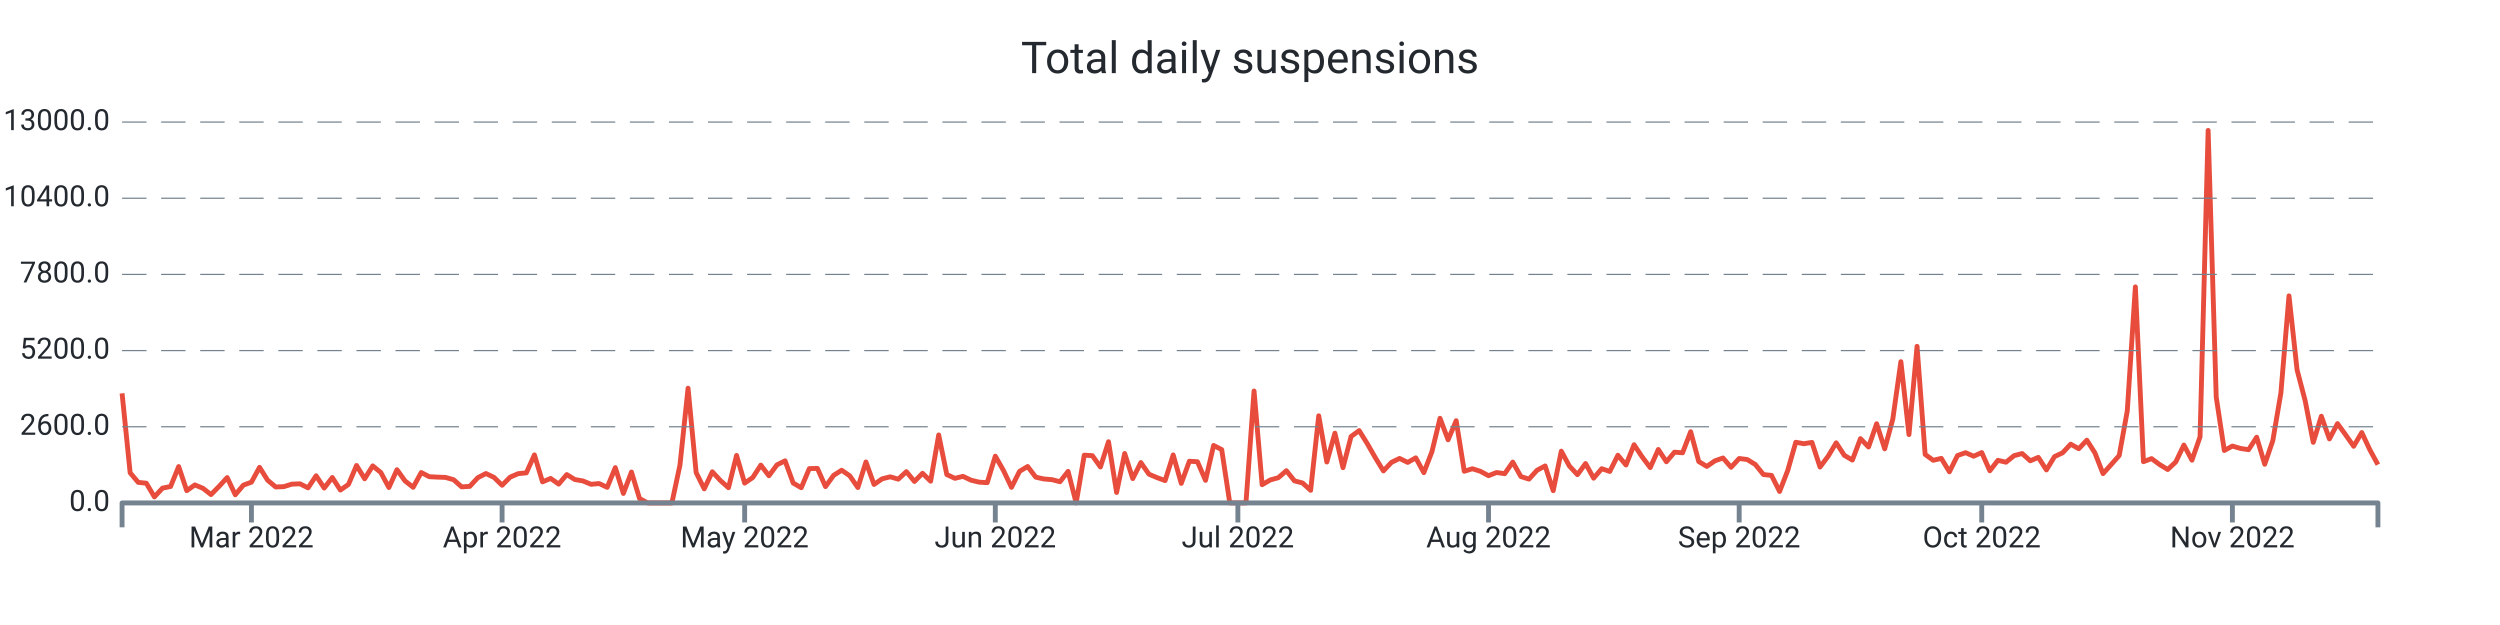
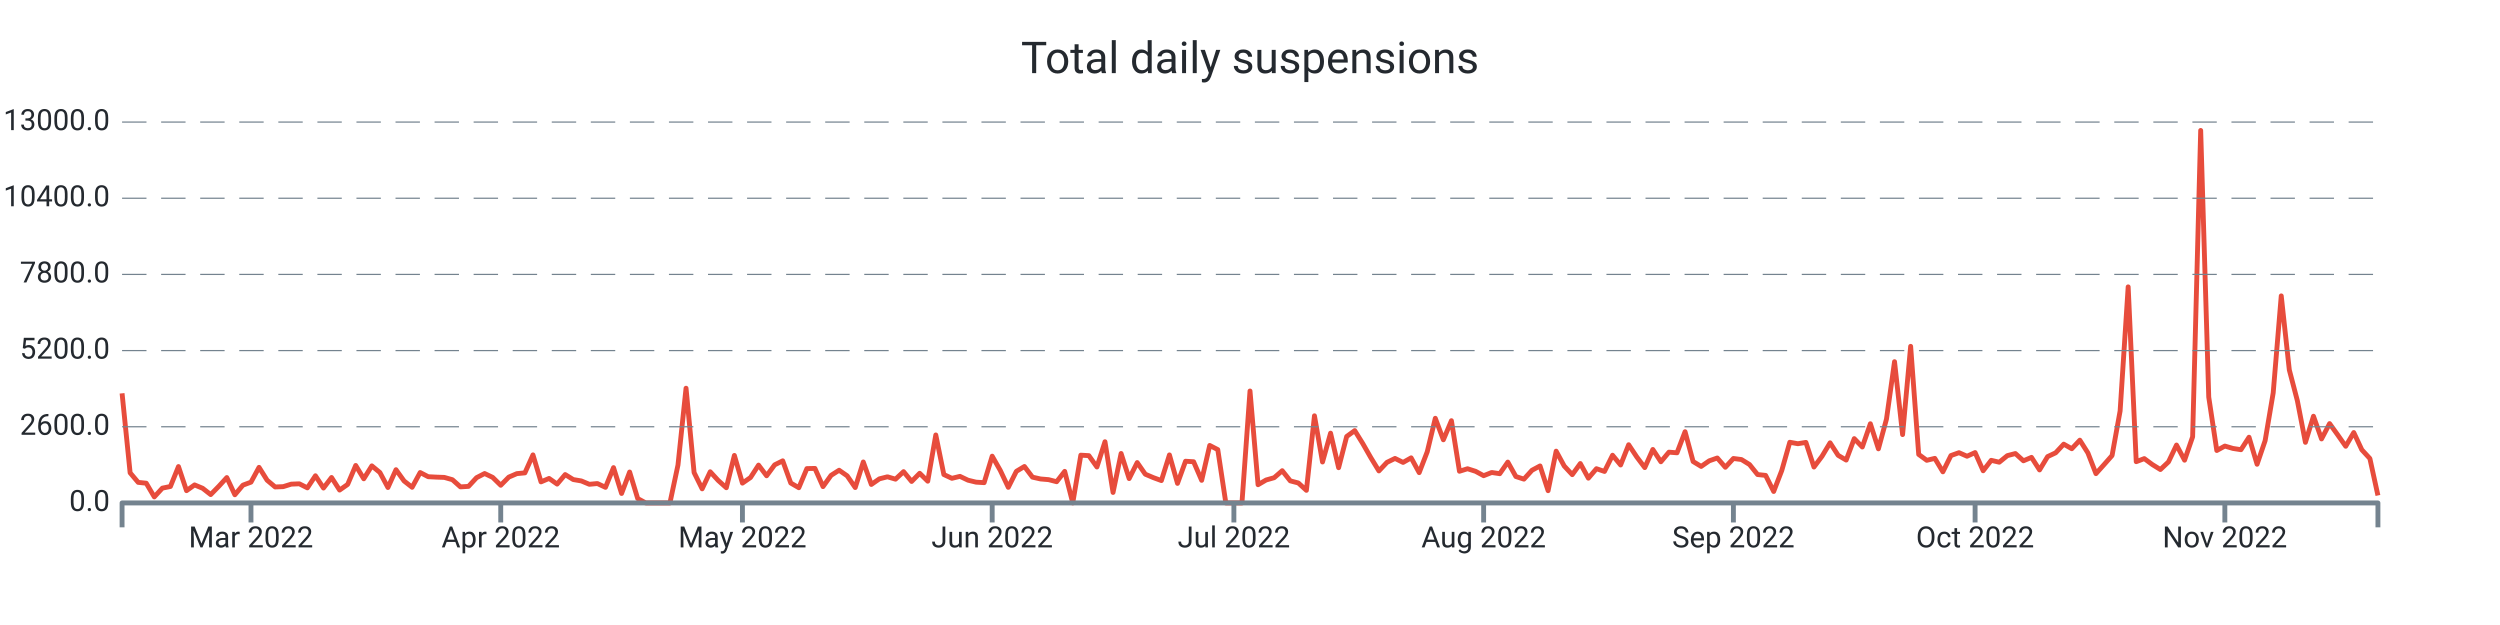
<svg xmlns="http://www.w3.org/2000/svg" width="1024.0" height="256.0" viewBox="0 0 1024.0 256.0" preserveAspectRatio="xMidYMid meet">
-   <path stroke="#e74c3c" stroke-linejoin="round" d="M 50.0 161.108 L 50 161.108L 53.312 193.664L 56.624 197.576L 59.935 197.924L 63.247 203.528L 66.559 199.94L 69.871 199.268L 73.183 191.108L 76.495 200.972L 79.806 198.62L 83.118 200L 86.43 202.58L 89.742 199.208L 93.054 195.608L 96.366 202.652L 99.677 198.716L 102.989 197.492L 106.301 191.42L 109.613 196.688L 112.925 199.46L 116.237 199.328L 119.548 198.308L 122.86 198.164L 126.172 199.832L 129.484 194.876L 132.796 199.904L 136.108 195.584L 139.419 200.732L 142.731 198.416L 146.043 190.652L 149.355 196.112L 152.667 190.82L 155.978 193.532L 159.29 199.688L 162.602 192.392L 165.914 197L 169.226 199.592L 172.538 193.544L 175.849 195.26L 179.161 195.428L 182.473 195.548L 185.785 196.484L 189.097 199.424L 192.409 199.22L 195.72 195.656L 199.032 193.952L 202.344 195.536L 205.656 198.764L 208.968 195.428L 212.28 194L 215.591 193.688L 218.903 186.32L 222.215 197.372L 225.527 195.968L 228.839 198.284L 232.151 194.384L 235.462 196.424L 238.774 196.988L 242.086 198.368L 245.398 198.056L 248.71 199.616L 252.022 191.54L 255.333 202.124L 258.645 193.34L 261.957 204.2L 265.269 206L 268.581 206L 271.892 206L 275.204 206L 278.516 190.472L 281.828 159.02L 285.14 193.568L 288.452 200.228L 291.763 193.232L 295.075 196.82L 298.387 199.772L 301.699 186.548L 305.011 197.888L 308.323 195.596L 311.634 190.508L 314.946 194.876L 318.258 190.4L 321.57 188.756L 324.882 197.852L 328.194 199.772L 331.505 191.936L 334.817 191.864L 338.129 199.316L 341.441 194.708L 344.753 192.608L 348.065 194.9L 351.376 199.7L 354.688 189.224L 358 198.428L 361.312 196.136L 364.624 195.296L 367.935 196.268L 371.247 193.184L 374.559 197.204L 377.871 193.856L 381.183 197.096L 384.495 178.16L 387.806 194.372L 391.118 195.92L 394.43 195.116L 397.742 196.688L 401.054 197.492L 404.366 197.696L 407.677 186.848L 410.989 192.644L 414.301 199.616L 417.613 193.052L 420.925 191.072L 424.237 195.44L 427.548 196.184L 430.86 196.46L 434.172 197.312L 437.484 193.076L 440.796 206L 444.108 186.44L 447.419 186.632L 450.731 191.276L 454.043 180.932L 457.355 201.704L 460.667 185.744L 463.978 196.028L 467.29 189.464L 470.602 194.228L 473.914 195.632L 477.226 196.844L 480.538 186.332L 483.849 197.996L 487.161 188.924L 490.473 189.128L 493.785 196.748L 497.097 182.456L 500.409 184.16L 503.72 206L 507.032 206L 510.344 206L 513.656 160.16L 516.968 198.536L 520.28 196.604L 523.591 195.668L 526.903 192.8L 530.215 196.964L 533.527 197.828L 536.839 200.84L 540.151 170.312L 543.462 189.236L 546.774 177.428L 550.086 191.564L 553.398 178.784L 556.71 176.372L 560.022 181.7L 563.333 187.472L 566.645 192.884L 569.957 189.38L 573.269 187.772L 576.581 189.404L 579.892 187.532L 583.204 193.592L 586.516 185.036L 589.828 171.332L 593.14 180.14L 596.452 172.316L 599.763 193.028L 603.075 191.996L 606.387 193.052L 609.699 194.84L 613.011 193.532L 616.323 194.024L 619.634 189.272L 622.946 195.188L 626.258 196.256L 629.57 192.62L 632.882 190.844L 636.194 200.984L 639.505 184.796L 642.817 190.88L 646.129 194.42L 649.441 189.86L 652.753 195.86L 656.065 191.984L 659.376 193.1L 662.688 186.464L 666 190.46L 669.312 182.156L 672.624 187.136L 675.935 191.528L 679.247 184.1L 682.559 189.14L 685.871 185.204L 689.183 185.468L 692.495 176.828L 695.806 189.044L 699.118 191.048L 702.43 188.756L 705.742 187.592L 709.054 191.396L 712.366 187.796L 715.677 188.228L 718.989 190.268L 722.301 194.372L 725.613 194.72L 728.925 201.308L 732.237 192.752L 735.548 181.148L 738.86 181.748L 742.172 181.208L 745.484 191.3L 748.796 186.884L 752.108 181.376L 755.419 186.5L 758.731 188.444L 762.043 179.66L 765.355 183.092L 768.667 173.564L 771.978 183.836L 775.29 171.668L 778.602 148.148L 781.914 178.004L 785.226 141.86L 788.538 186.128L 791.849 188.54L 795.161 187.748L 798.473 193.256L 801.785 186.596L 805.097 185.42L 808.409 186.872L 811.72 185.372L 815.032 192.824L 818.344 188.552L 821.656 189.32L 824.968 186.632L 828.28 185.768L 831.591 188.744L 834.903 187.34L 838.215 192.488L 841.527 187.028L 844.839 185.468L 848.151 181.928L 851.462 183.8L 854.774 180.296L 858.086 185.516L 861.398 194L 864.71 190.328L 868.022 186.584L 871.333 168.32L 874.645 117.5L 877.957 189.104L 881.269 187.844L 884.581 190.28L 887.892 192.32L 891.204 189.2L 894.516 182.288L 897.828 188.492L 901.14 178.916L 904.452 53.432L 907.763 162.656L 911.075 184.52L 914.387 182.708L 917.699 183.68L 921.011 184.196L 924.323 179.084L 927.634 190.16L 930.946 180.476L 934.258 160.916L 937.57 121.196L 940.882 151.508L 944.194 164.132L 947.505 181.184L 950.817 170.492L 954.129 179.792L 957.441 173.504L 960.753 178.088L 964.065 182.792L 967.376 177.164L 970.688 184.232L 974 190.304" stroke-width="2.0" fill="none" />
+   <path stroke="#e74c3c" stroke-linejoin="round" d="M 50.0 161.108 L 50 161.108L 53.3 193.664L 56.6 197.576L 59.9 197.924L 63.2 203.528L 66.5 199.94L 69.8 199.268L 73.1 191.108L 76.4 200.972L 79.7 198.62L 83 200L 86.3 202.58L 89.6 199.208L 92.9 195.608L 96.2 202.652L 99.5 198.716L 102.8 197.492L 106.1 191.42L 109.4 196.688L 112.7 199.46L 116 199.328L 119.3 198.308L 122.6 198.164L 125.9 199.832L 129.2 194.876L 132.5 199.904L 135.8 195.584L 139.1 200.732L 142.4 198.416L 145.7 190.652L 149 196.112L 152.3 190.82L 155.6 193.532L 158.9 199.688L 162.2 192.392L 165.5 197L 168.8 199.592L 172.1 193.544L 175.4 195.26L 178.7 195.428L 182 195.548L 185.3 196.484L 188.6 199.424L 191.9 199.22L 195.2 195.656L 198.5 193.952L 201.8 195.536L 205.1 198.764L 208.4 195.428L 211.7 194L 215 193.688L 218.3 186.32L 221.6 197.372L 224.9 195.968L 228.2 198.284L 231.5 194.384L 234.8 196.424L 238.1 196.988L 241.4 198.368L 244.7 198.056L 248 199.616L 251.3 191.54L 254.6 202.124L 257.9 193.34L 261.2 204.2L 264.5 206L 267.8 206L 271.1 206L 274.4 206L 277.7 190.472L 281 159.02L 284.3 193.568L 287.6 200.228L 290.9 193.232L 294.2 196.82L 297.5 199.772L 300.8 186.548L 304.1 197.888L 307.4 195.596L 310.7 190.508L 314 194.876L 317.3 190.4L 320.6 188.756L 323.9 197.852L 327.2 199.772L 330.5 191.936L 333.8 191.864L 337.1 199.316L 340.4 194.708L 343.7 192.608L 347 194.9L 350.3 199.7L 353.6 189.224L 356.9 198.428L 360.2 196.136L 363.5 195.296L 366.8 196.268L 370.1 193.184L 373.4 197.204L 376.7 193.856L 380 197.096L 383.3 178.16L 386.6 194.372L 389.9 195.92L 393.2 195.116L 396.5 196.688L 399.8 197.492L 403.1 197.696L 406.4 186.848L 409.7 192.644L 413 199.616L 416.3 193.052L 419.6 191.072L 422.9 195.44L 426.2 196.184L 429.5 196.46L 432.8 197.312L 436.1 193.076L 439.4 206L 442.7 186.44L 446 186.632L 449.3 191.276L 452.6 180.932L 455.9 201.704L 459.2 185.744L 462.5 196.028L 465.8 189.464L 469.1 194.228L 472.4 195.632L 475.7 196.844L 479 186.332L 482.3 197.996L 485.6 188.924L 488.9 189.128L 492.2 196.748L 495.5 182.456L 498.8 184.16L 502.1 206L 505.4 206L 508.7 206L 512 160.16L 515.3 198.536L 518.6 196.604L 521.9 195.668L 525.2 192.8L 528.5 196.964L 531.8 197.828L 535.1 200.84L 538.4 170.312L 541.7 189.236L 545 177.428L 548.3 191.564L 551.6 178.784L 554.9 176.372L 558.2 181.7L 561.5 187.472L 564.8 192.884L 568.1 189.38L 571.4 187.772L 574.7 189.404L 578 187.532L 581.3 193.592L 584.6 185.036L 587.9 171.332L 591.2 180.14L 594.5 172.316L 597.8 193.028L 601.1 191.996L 604.4 193.052L 607.7 194.84L 611 193.532L 614.3 194.024L 617.6 189.272L 620.9 195.188L 624.2 196.256L 627.5 192.62L 630.8 190.844L 634.1 200.984L 637.4 184.796L 640.7 190.88L 644 194.42L 647.3 189.86L 650.6 195.86L 653.9 191.984L 657.2 193.1L 660.5 186.464L 663.8 190.46L 667.1 182.156L 670.4 187.136L 673.7 191.528L 677 184.1L 680.3 189.14L 683.6 185.204L 686.9 185.468L 690.2 176.828L 693.5 189.044L 696.8 191.048L 700.1 188.756L 703.4 187.592L 706.7 191.396L 710 187.796L 713.3 188.228L 716.6 190.268L 719.9 194.372L 723.2 194.72L 726.5 201.308L 729.8 192.752L 733.1 181.148L 736.4 181.748L 739.7 181.208L 743 191.3L 746.3 186.884L 749.6 181.376L 752.9 186.5L 756.2 188.444L 759.5 179.66L 762.8 183.092L 766.1 173.564L 769.4 183.836L 772.7 171.668L 776 148.148L 779.3 178.004L 782.6 141.86L 785.9 186.128L 789.2 188.54L 792.5 187.748L 795.8 193.256L 799.1 186.596L 802.4 185.42L 805.7 186.872L 809 185.372L 812.3 192.824L 815.6 188.552L 818.9 189.32L 822.2 186.632L 825.5 185.768L 828.8 188.744L 832.1 187.34L 835.4 192.488L 838.7 187.028L 842 185.468L 845.3 181.928L 848.6 183.8L 851.9 180.296L 855.2 185.516L 858.5 194L 861.8 190.328L 865.1 186.584L 868.4 168.32L 871.7 117.5L 875 189.104L 878.3 187.844L 881.6 190.28L 884.9 192.32L 888.2 189.2L 891.5 182.288L 894.8 188.492L 898.1 178.916L 901.4 53.432L 904.7 162.656L 908 184.52L 911.3 182.708L 914.6 183.68L 917.9 184.196L 921.2 179.084L 924.5 190.16L 927.8 180.476L 931.1 160.916L 934.4 121.196L 937.7 151.508L 941 164.132L 944.3 181.184L 947.6 170.492L 950.9 179.792L 954.2 173.504L 957.5 178.088L 960.8 182.792L 964.1 177.164L 967.4 184.232L 970.7 187.808L 974 202.94" stroke-width="2.0" fill="none" />
  <text x="45.0" font-family="-apple-system, system-ui, BlinkMacSystemFont, Roboto" y="50.0" dominant-baseline="middle" text-anchor="end" font-size="12" fill="#24292f">13000.0</text>
  <path stroke="#74838f" stroke-dasharray="10 6" stroke-width="0.5" d="M 50.0 50.0 L 974.0 50.0" />
  <text x="45.0" font-family="-apple-system, system-ui, BlinkMacSystemFont, Roboto" y="81.2" dominant-baseline="middle" text-anchor="end" font-size="12" fill="#24292f">10400.0</text>
  <path stroke="#74838f" stroke-dasharray="10 6" stroke-width="0.5" d="M 50.0 81.2 L 974.0 81.2" />
  <text x="45.0" font-family="-apple-system, system-ui, BlinkMacSystemFont, Roboto" y="112.4" dominant-baseline="middle" text-anchor="end" font-size="12" fill="#24292f">7800.0</text>
  <path stroke="#74838f" stroke-dasharray="10 6" stroke-width="0.5" d="M 50.0 112.4 L 974.0 112.4" />
  <text x="45.0" font-family="-apple-system, system-ui, BlinkMacSystemFont, Roboto" y="143.6" dominant-baseline="middle" text-anchor="end" font-size="12" fill="#24292f">5200.0</text>
  <path stroke="#74838f" stroke-dasharray="10 6" stroke-width="0.5" d="M 50.0 143.6 L 974.0 143.6" />
  <text x="45.0" font-family="-apple-system, system-ui, BlinkMacSystemFont, Roboto" y="174.8" dominant-baseline="middle" text-anchor="end" font-size="12" fill="#24292f">2600.0</text>
  <path stroke="#74838f" stroke-dasharray="10 6" stroke-width="0.5" d="M 50.0 174.8 L 974.0 174.8" />
  <text x="45.0" font-family="-apple-system, system-ui, BlinkMacSystemFont, Roboto" y="206.0" dominant-baseline="middle" text-anchor="end" font-size="12" fill="#24292f">0.0</text>
-   <path stroke="#74838f" stroke-width="2.0" d="M 102.989 206.0 L 102.989 214.0" />
-   <text x="102.989" font-family="-apple-system, system-ui, BlinkMacSystemFont, Roboto" y="216.0" dominant-baseline="hanging" text-anchor="middle" font-size="12" fill="#24292f">Mar 2022</text>
-   <path stroke="#74838f" stroke-width="2.0" d="M 205.656 206.0 L 205.656 214.0" />
-   <text x="205.656" font-family="-apple-system, system-ui, BlinkMacSystemFont, Roboto" y="216.0" dominant-baseline="hanging" text-anchor="middle" font-size="12" fill="#24292f">Apr 2022</text>
-   <path stroke="#74838f" stroke-width="2.0" d="M 305.011 206.0 L 305.011 214.0" />
-   <text x="305.011" font-family="-apple-system, system-ui, BlinkMacSystemFont, Roboto" y="216.0" dominant-baseline="hanging" text-anchor="middle" font-size="12" fill="#24292f">May 2022</text>
-   <path stroke="#74838f" stroke-width="2.0" d="M 407.677 206.0 L 407.677 214.0" />
-   <text x="407.677" font-family="-apple-system, system-ui, BlinkMacSystemFont, Roboto" y="216.0" dominant-baseline="hanging" text-anchor="middle" font-size="12" fill="#24292f">Jun 2022</text>
-   <path stroke="#74838f" stroke-width="2.0" d="M 507.032 206.0 L 507.032 214.0" />
-   <text x="507.032" font-family="-apple-system, system-ui, BlinkMacSystemFont, Roboto" y="216.0" dominant-baseline="hanging" text-anchor="middle" font-size="12" fill="#24292f">Jul 2022</text>
-   <path stroke="#74838f" stroke-width="2.0" d="M 609.699 206.0 L 609.699 214.0" />
-   <text x="609.699" font-family="-apple-system, system-ui, BlinkMacSystemFont, Roboto" y="216.0" dominant-baseline="hanging" text-anchor="middle" font-size="12" fill="#24292f">Aug 2022</text>
-   <path stroke="#74838f" stroke-width="2.0" d="M 712.366 206.0 L 712.366 214.0" />
-   <text x="712.366" font-family="-apple-system, system-ui, BlinkMacSystemFont, Roboto" y="216.0" dominant-baseline="hanging" text-anchor="middle" font-size="12" fill="#24292f">Sep 2022</text>
-   <path stroke="#74838f" stroke-width="2.0" d="M 811.72 206.0 L 811.72 214.0" />
-   <text x="811.72" font-family="-apple-system, system-ui, BlinkMacSystemFont, Roboto" y="216.0" dominant-baseline="hanging" text-anchor="middle" font-size="12" fill="#24292f">Oct 2022</text>
-   <path stroke="#74838f" stroke-width="2.0" d="M 914.387 206.0 L 914.387 214.0" />
-   <text x="914.387" font-family="-apple-system, system-ui, BlinkMacSystemFont, Roboto" y="216.0" dominant-baseline="hanging" text-anchor="middle" font-size="12" fill="#24292f">Nov 2022</text>
+   <path stroke="#74838f" stroke-width="2.0" d="M 102.8 206.0 L 102.8 214.0" />
+   <text x="102.8" font-family="-apple-system, system-ui, BlinkMacSystemFont, Roboto" y="216.0" dominant-baseline="hanging" text-anchor="middle" font-size="12" fill="#24292f">Mar 2022</text>
+   <path stroke="#74838f" stroke-width="2.0" d="M 205.1 206.0 L 205.1 214.0" />
+   <text x="205.1" font-family="-apple-system, system-ui, BlinkMacSystemFont, Roboto" y="216.0" dominant-baseline="hanging" text-anchor="middle" font-size="12" fill="#24292f">Apr 2022</text>
+   <path stroke="#74838f" stroke-width="2.0" d="M 304.1 206.0 L 304.1 214.0" />
+   <text x="304.1" font-family="-apple-system, system-ui, BlinkMacSystemFont, Roboto" y="216.0" dominant-baseline="hanging" text-anchor="middle" font-size="12" fill="#24292f">May 2022</text>
+   <path stroke="#74838f" stroke-width="2.0" d="M 406.4 206.0 L 406.4 214.0" />
+   <text x="406.4" font-family="-apple-system, system-ui, BlinkMacSystemFont, Roboto" y="216.0" dominant-baseline="hanging" text-anchor="middle" font-size="12" fill="#24292f">Jun 2022</text>
+   <path stroke="#74838f" stroke-width="2.0" d="M 505.4 206.0 L 505.4 214.0" />
+   <text x="505.4" font-family="-apple-system, system-ui, BlinkMacSystemFont, Roboto" y="216.0" dominant-baseline="hanging" text-anchor="middle" font-size="12" fill="#24292f">Jul 2022</text>
+   <path stroke="#74838f" stroke-width="2.0" d="M 607.7 206.0 L 607.7 214.0" />
+   <text x="607.7" font-family="-apple-system, system-ui, BlinkMacSystemFont, Roboto" y="216.0" dominant-baseline="hanging" text-anchor="middle" font-size="12" fill="#24292f">Aug 2022</text>
+   <path stroke="#74838f" stroke-width="2.0" d="M 710.0 206.0 L 710.0 214.0" />
+   <text x="710.0" font-family="-apple-system, system-ui, BlinkMacSystemFont, Roboto" y="216.0" dominant-baseline="hanging" text-anchor="middle" font-size="12" fill="#24292f">Sep 2022</text>
+   <path stroke="#74838f" stroke-width="2.0" d="M 809.0 206.0 L 809.0 214.0" />
+   <text x="809.0" font-family="-apple-system, system-ui, BlinkMacSystemFont, Roboto" y="216.0" dominant-baseline="hanging" text-anchor="middle" font-size="12" fill="#24292f">Oct 2022</text>
+   <path stroke="#74838f" stroke-width="2.0" d="M 911.3 206.0 L 911.3 214.0" />
+   <text x="911.3" font-family="-apple-system, system-ui, BlinkMacSystemFont, Roboto" y="216.0" dominant-baseline="hanging" text-anchor="middle" font-size="12" fill="#24292f">Nov 2022</text>
  <path stroke="#74838f" stroke-linejoin="round" stroke-width="2.0" d="M 50.0 216.0 L 50.0 206.0 L 974.0 206.0 L 974.0 216.0" fill="none" />
  <text x="512.0" y="25.0" font-family="-apple-system, system-ui, BlinkMacSystemFont, Roboto" dominant-baseline="middle" text-anchor="middle" font-size="18" fill="#24292f">Total daily suspensions</text>
</svg>
